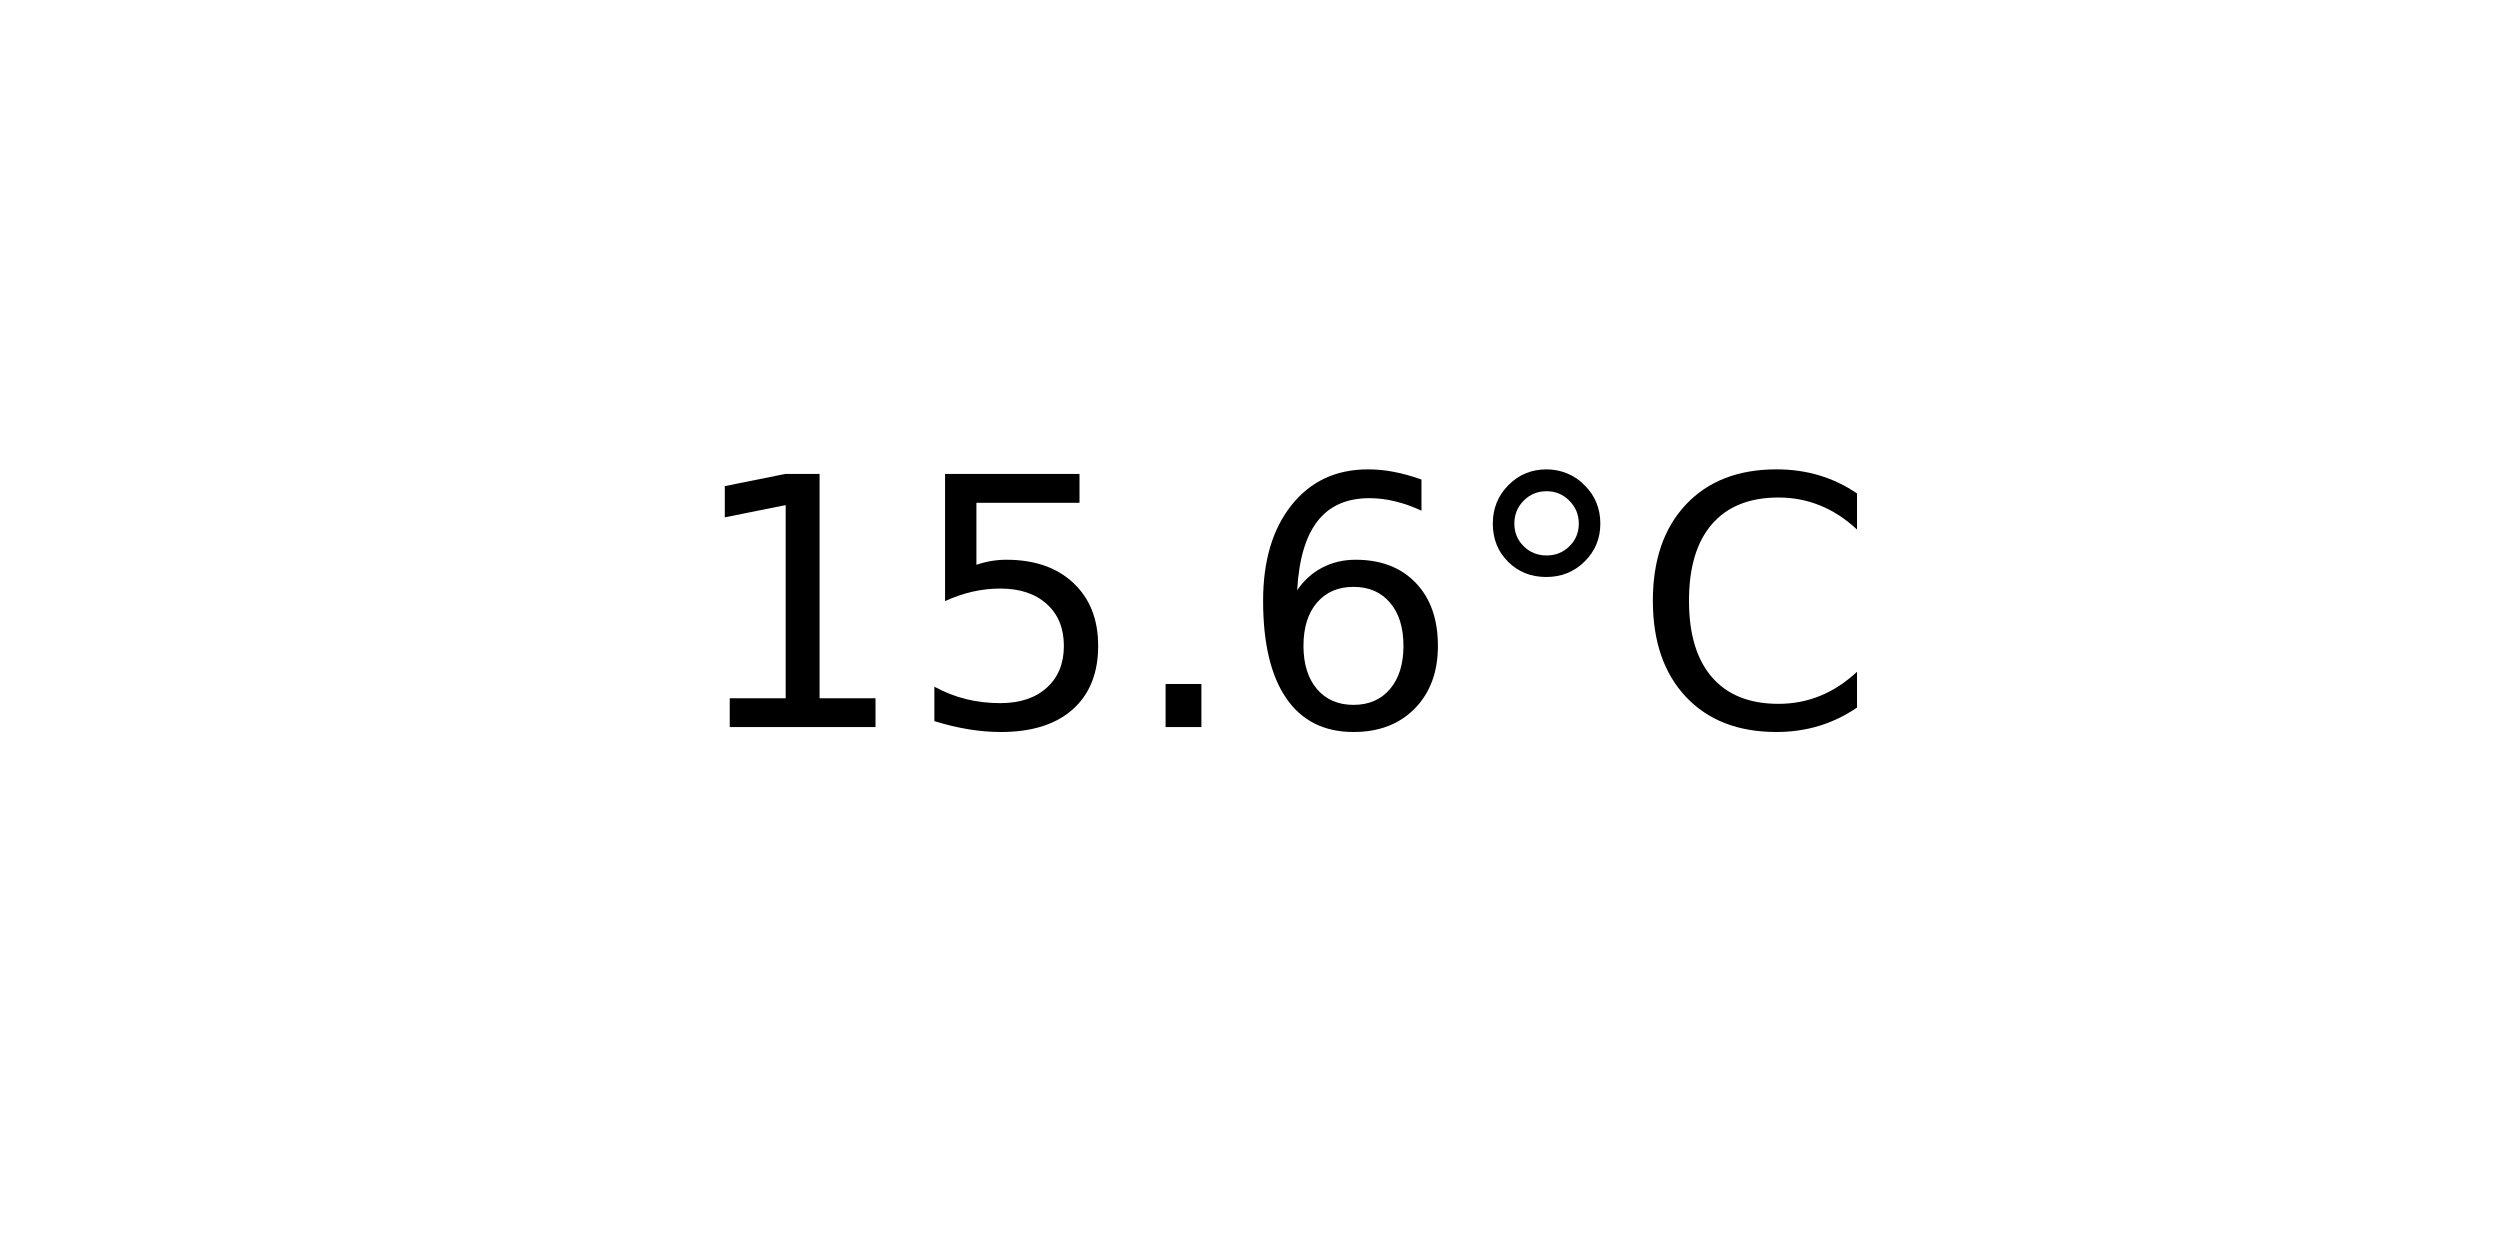
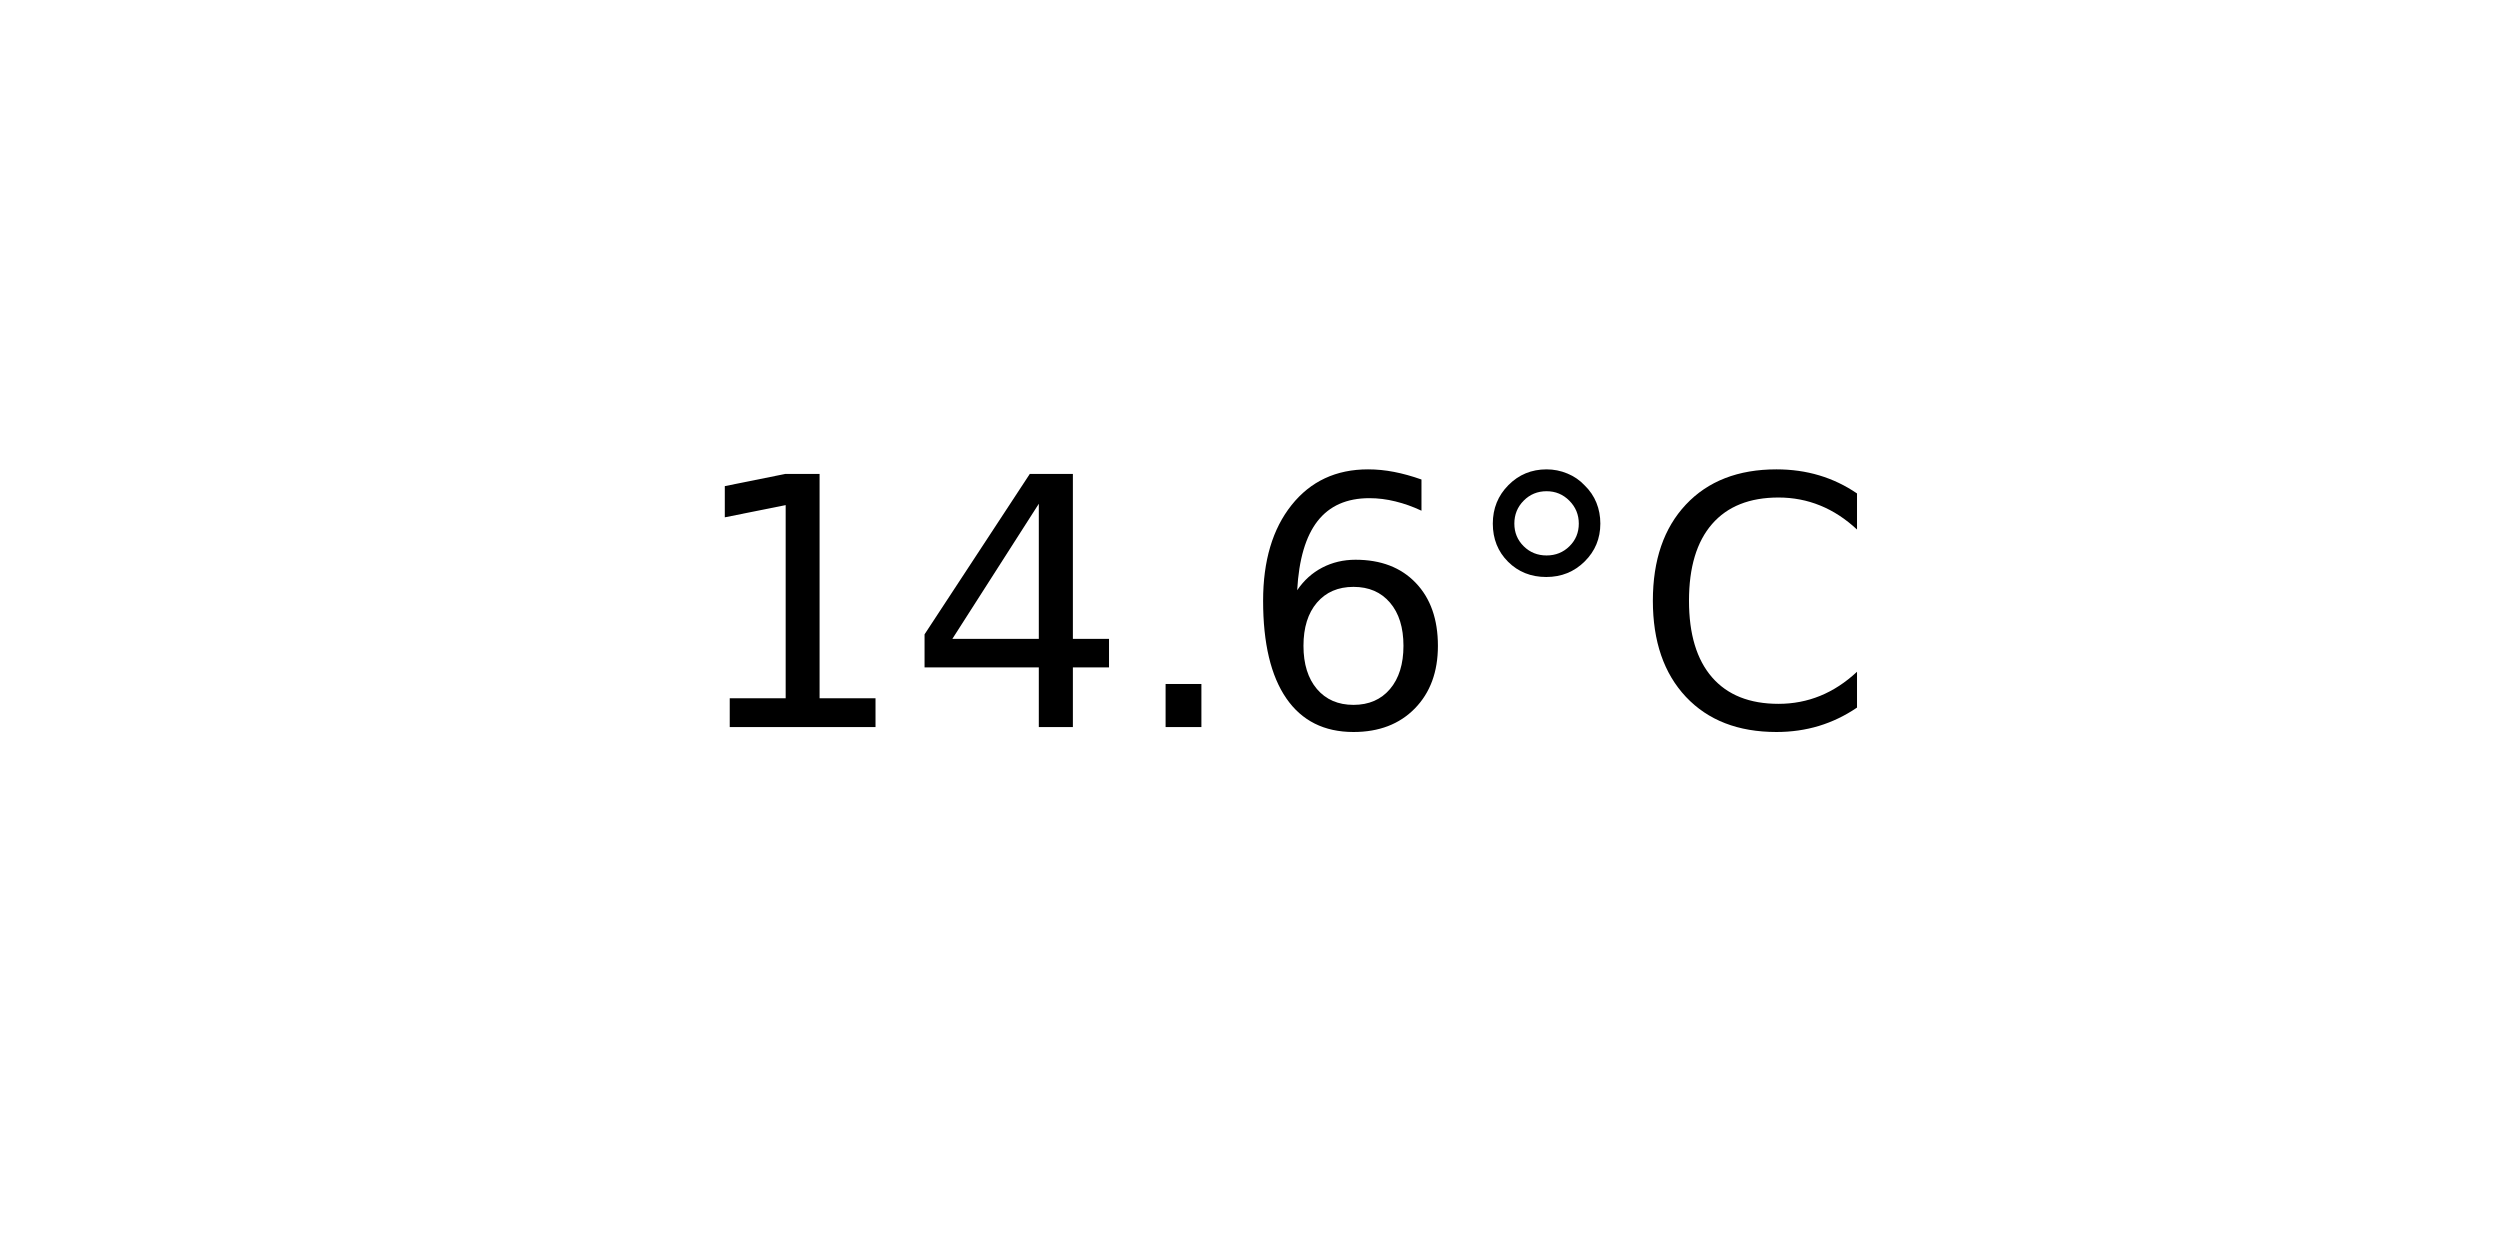
<svg xmlns="http://www.w3.org/2000/svg" xmlns:xlink="http://www.w3.org/1999/xlink" width="72pt" height="36pt" viewBox="0 0 72 36" version="1.1">
  <defs>
    <style type="text/css">*{stroke-linejoin: round; stroke-linecap: butt}</style>
  </defs>
  <g id="figure_1">
    <g id="axes_1">
      <g id="text_1">
        <g transform="translate(19.77578 20.93937) scale(0.1 -0.1)">
          <defs>
            <path id="DejaVuSans-31" d="M 794 531  L 1825 531  L 1825 4091  L 703 3866  L 703 4441  L 1819 4666  L 2450 4666  L 2450 531  L 3481 531  L 3481 0  L 794 0  L 794 531  z " transform="scale(0.015625)" />
-             <path id="DejaVuSans-35" d="M 691 4666  L 3169 4666  L 3169 4134  L 1269 4134  L 1269 2991  Q 1406 3038 1543 3061  Q 1681 3084 1819 3084  Q 2600 3084 3056 2656  Q 3513 2228 3513 1497  Q 3513 744 3044 326  Q 2575 -91 1722 -91  Q 1428 -91 1123 -41  Q 819 9 494 109  L 494 744  Q 775 591 1075 516  Q 1375 441 1709 441  Q 2250 441 2565 725  Q 2881 1009 2881 1497  Q 2881 1984 2565 2268  Q 2250 2553 1709 2553  Q 1456 2553 1204 2497  Q 953 2441 691 2322  L 691 4666  z " transform="scale(0.015625)" />
+             <path id="DejaVuSans-34" d="M 2419 4116  L 825 1625  L 2419 1625  L 2419 4116  z M 2253 4666  L 3047 4666  L 3047 1625  L 3713 1625  L 3713 1100  L 3047 1100  L 3047 0  L 2419 0  L 2419 1100  L 313 1100  L 313 1709  L 2253 4666  z " transform="scale(0.015625)" />
            <path id="DejaVuSans-2e" d="M 684 794  L 1344 794  L 1344 0  L 684 0  L 684 794  z " transform="scale(0.015625)" />
            <path id="DejaVuSans-36" d="M 2113 2584  Q 1688 2584 1439 2293  Q 1191 2003 1191 1497  Q 1191 994 1439 701  Q 1688 409 2113 409  Q 2538 409 2786 701  Q 3034 994 3034 1497  Q 3034 2003 2786 2293  Q 2538 2584 2113 2584  z M 3366 4563  L 3366 3988  Q 3128 4100 2886 4159  Q 2644 4219 2406 4219  Q 1781 4219 1451 3797  Q 1122 3375 1075 2522  Q 1259 2794 1537 2939  Q 1816 3084 2150 3084  Q 2853 3084 3261 2657  Q 3669 2231 3669 1497  Q 3669 778 3244 343  Q 2819 -91 2113 -91  Q 1303 -91 875 529  Q 447 1150 447 2328  Q 447 3434 972 4092  Q 1497 4750 2381 4750  Q 2619 4750 2861 4703  Q 3103 4656 3366 4563  z " transform="scale(0.015625)" />
            <path id="DejaVuSans-b0" d="M 1600 4347  Q 1350 4347 1178 4173  Q 1006 4000 1006 3750  Q 1006 3503 1178 3333  Q 1350 3163 1600 3163  Q 1850 3163 2022 3333  Q 2194 3503 2194 3750  Q 2194 3997 2020 4172  Q 1847 4347 1600 4347  z M 1600 4750  Q 1800 4750 1984 4673  Q 2169 4597 2303 4453  Q 2447 4313 2519 4134  Q 2591 3956 2591 3750  Q 2591 3338 2302 3052  Q 2013 2766 1594 2766  Q 1172 2766 890 3047  Q 609 3328 609 3750  Q 609 4169 896 4459  Q 1184 4750 1600 4750  z " transform="scale(0.015625)" />
            <path id="DejaVuSans-43" d="M 4122 4306  L 4122 3641  Q 3803 3938 3442 4084  Q 3081 4231 2675 4231  Q 1875 4231 1450 3742  Q 1025 3253 1025 2328  Q 1025 1406 1450 917  Q 1875 428 2675 428  Q 3081 428 3442 575  Q 3803 722 4122 1019  L 4122 359  Q 3791 134 3420 21  Q 3050 -91 2638 -91  Q 1578 -91 968 557  Q 359 1206 359 2328  Q 359 3453 968 4101  Q 1578 4750 2638 4750  Q 3056 4750 3426 4639  Q 3797 4528 4122 4306  z " transform="scale(0.015625)" />
          </defs>
          <use xlink:href="#DejaVuSans-31" />
-           <use xlink:href="#DejaVuSans-35" x="63.623" />
+           <use xlink:href="#DejaVuSans-34" x="63.623" />
          <use xlink:href="#DejaVuSans-2e" x="127.246" />
          <use xlink:href="#DejaVuSans-36" x="159.033" />
          <use xlink:href="#DejaVuSans-b0" x="222.656" />
          <use xlink:href="#DejaVuSans-43" x="272.656" />
        </g>
      </g>
    </g>
  </g>
</svg>
